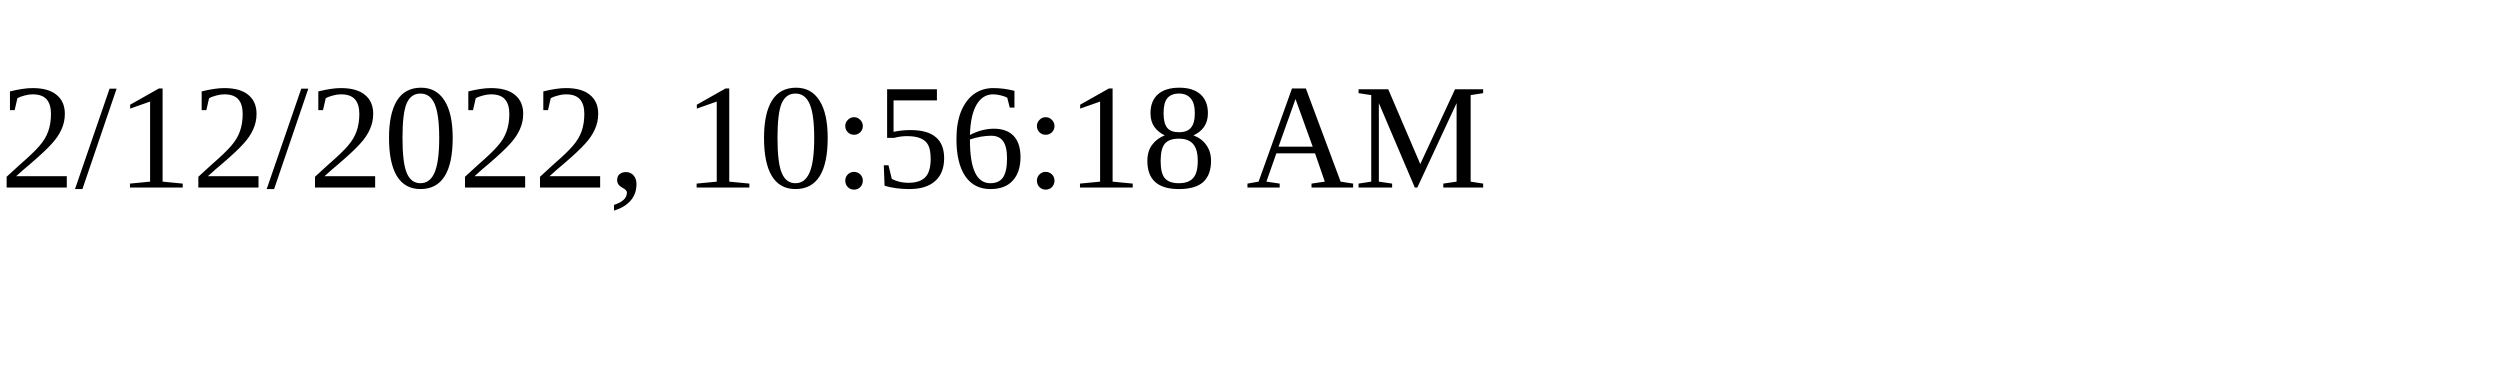
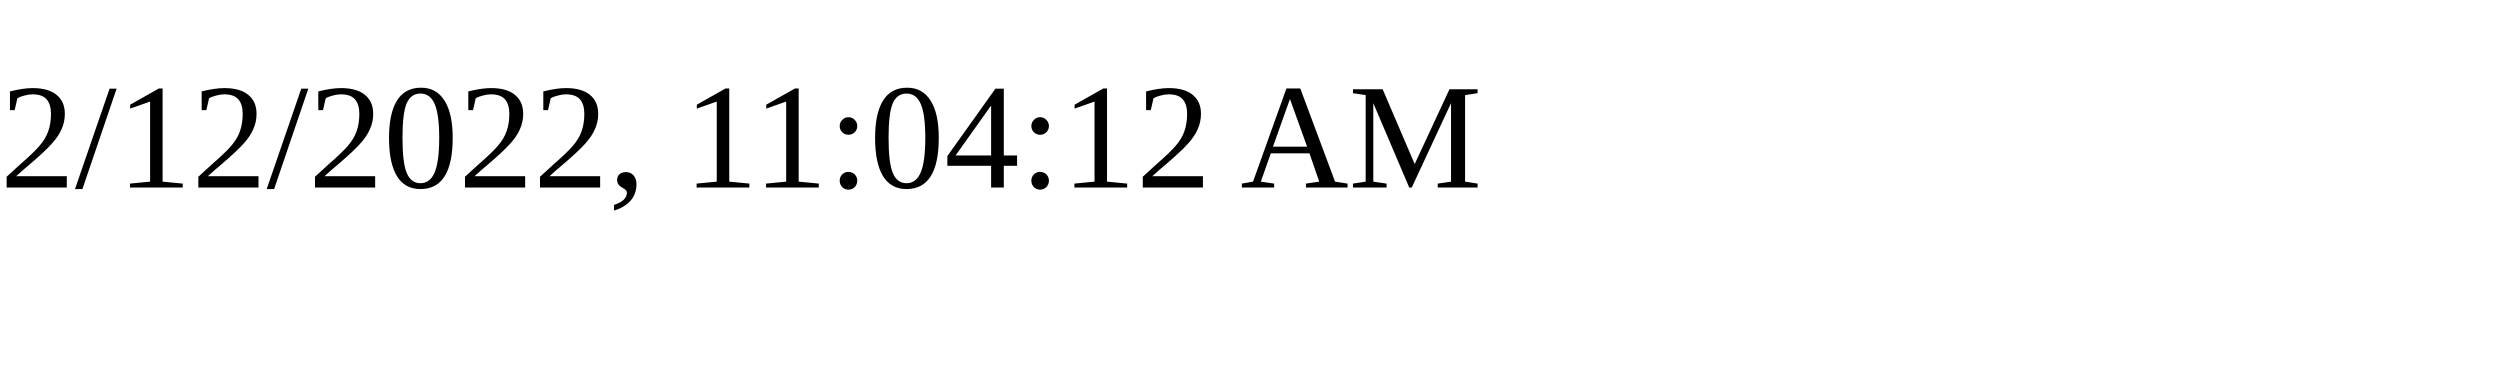
<svg xmlns="http://www.w3.org/2000/svg" height="30" width="200">
-   <text x="0" y="15">2/12/2022, 10:56:18 AM</text>
+   <text x="0" y="15">2/12/2022, 11:04:12 AM</text>
</svg>
